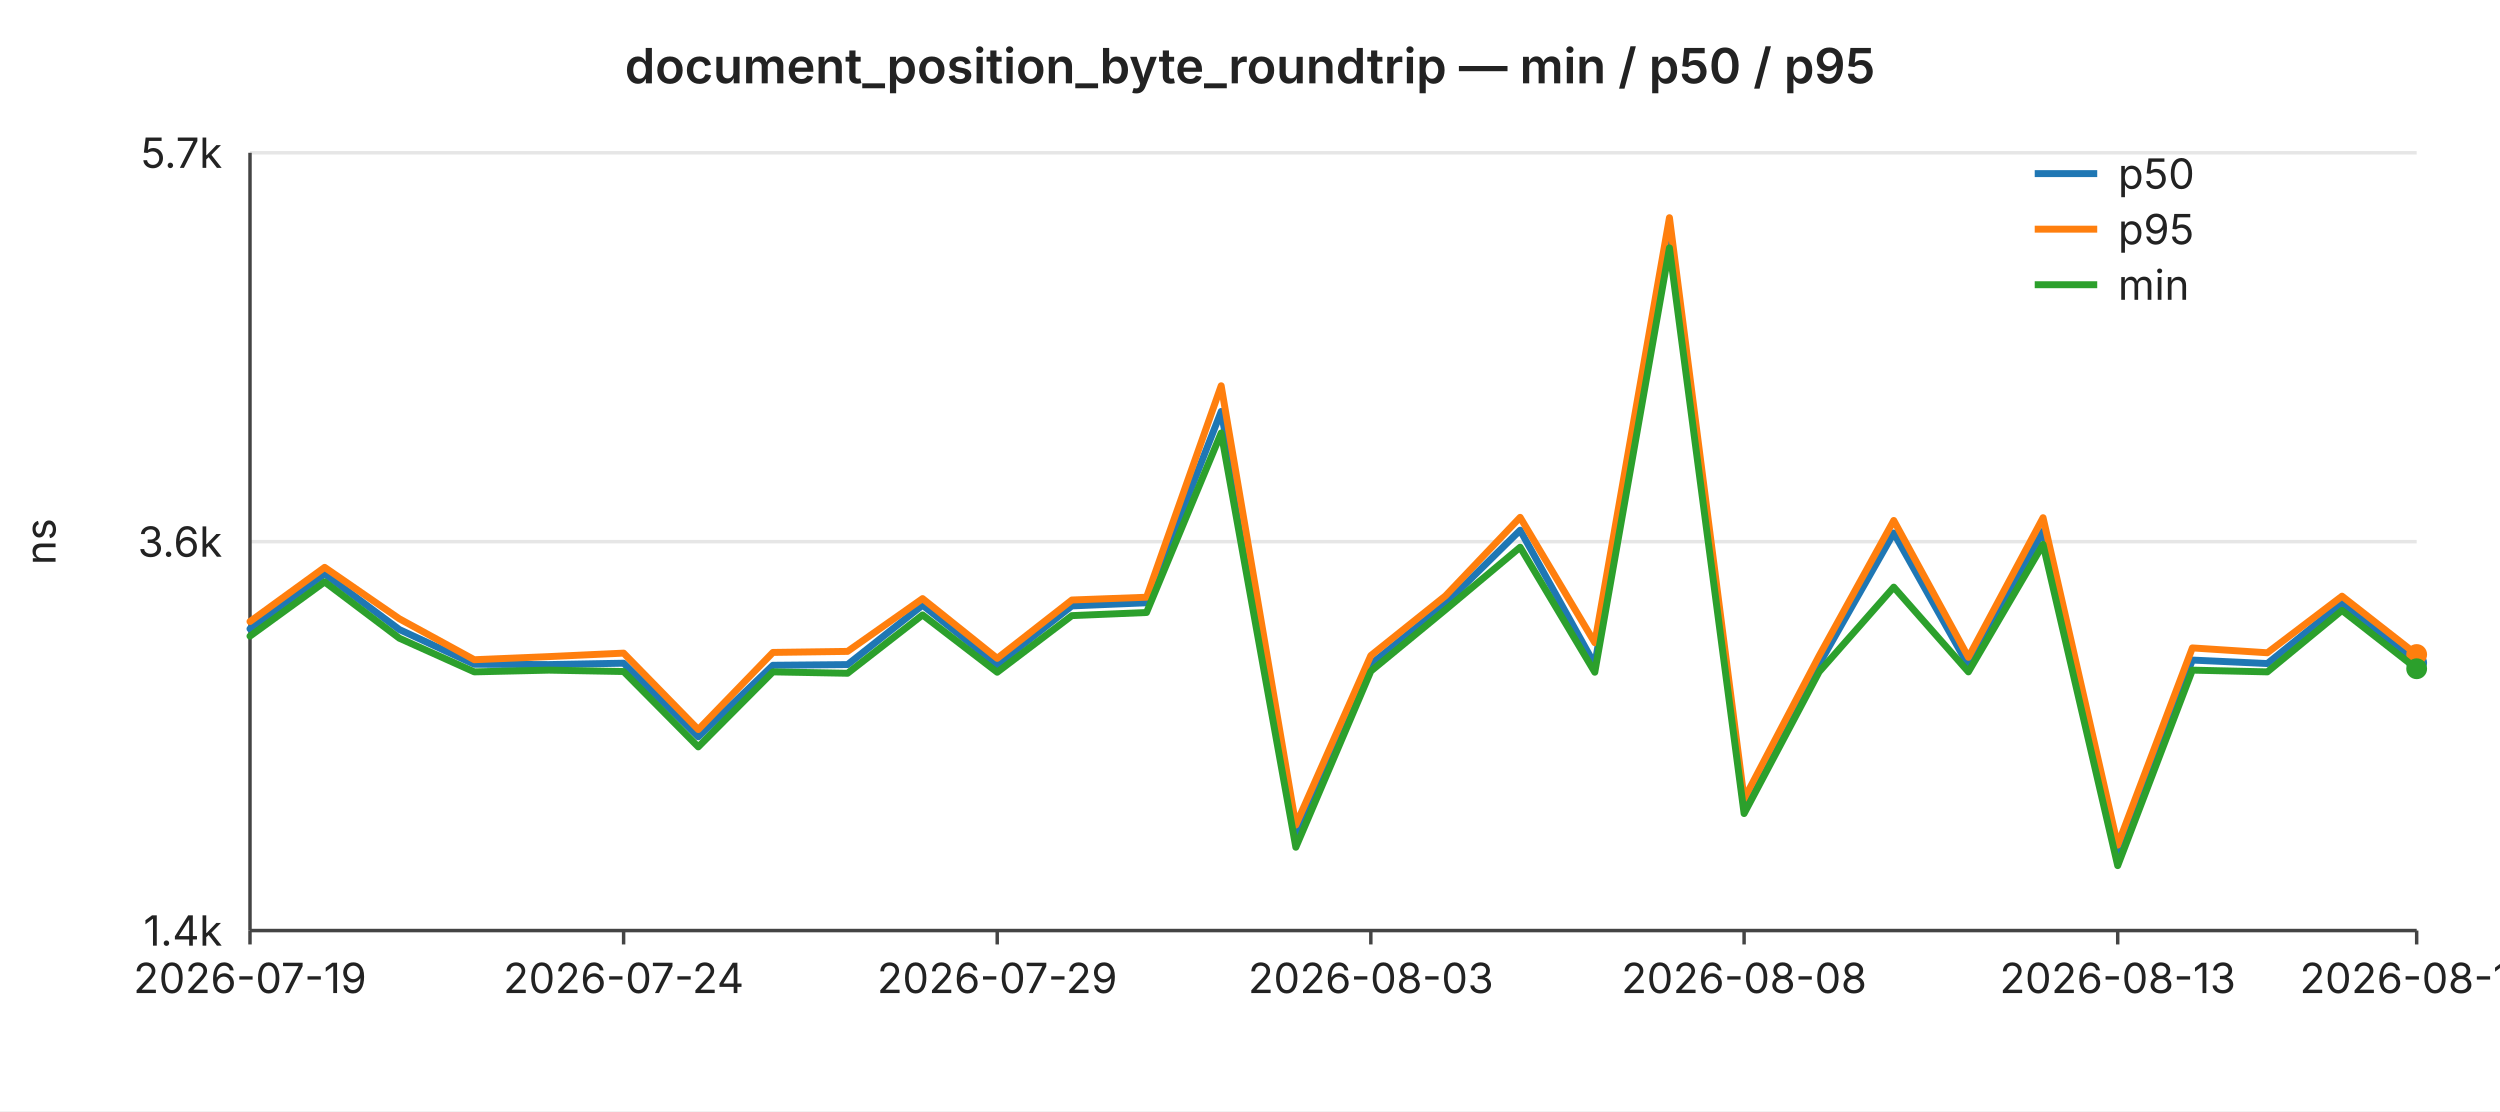
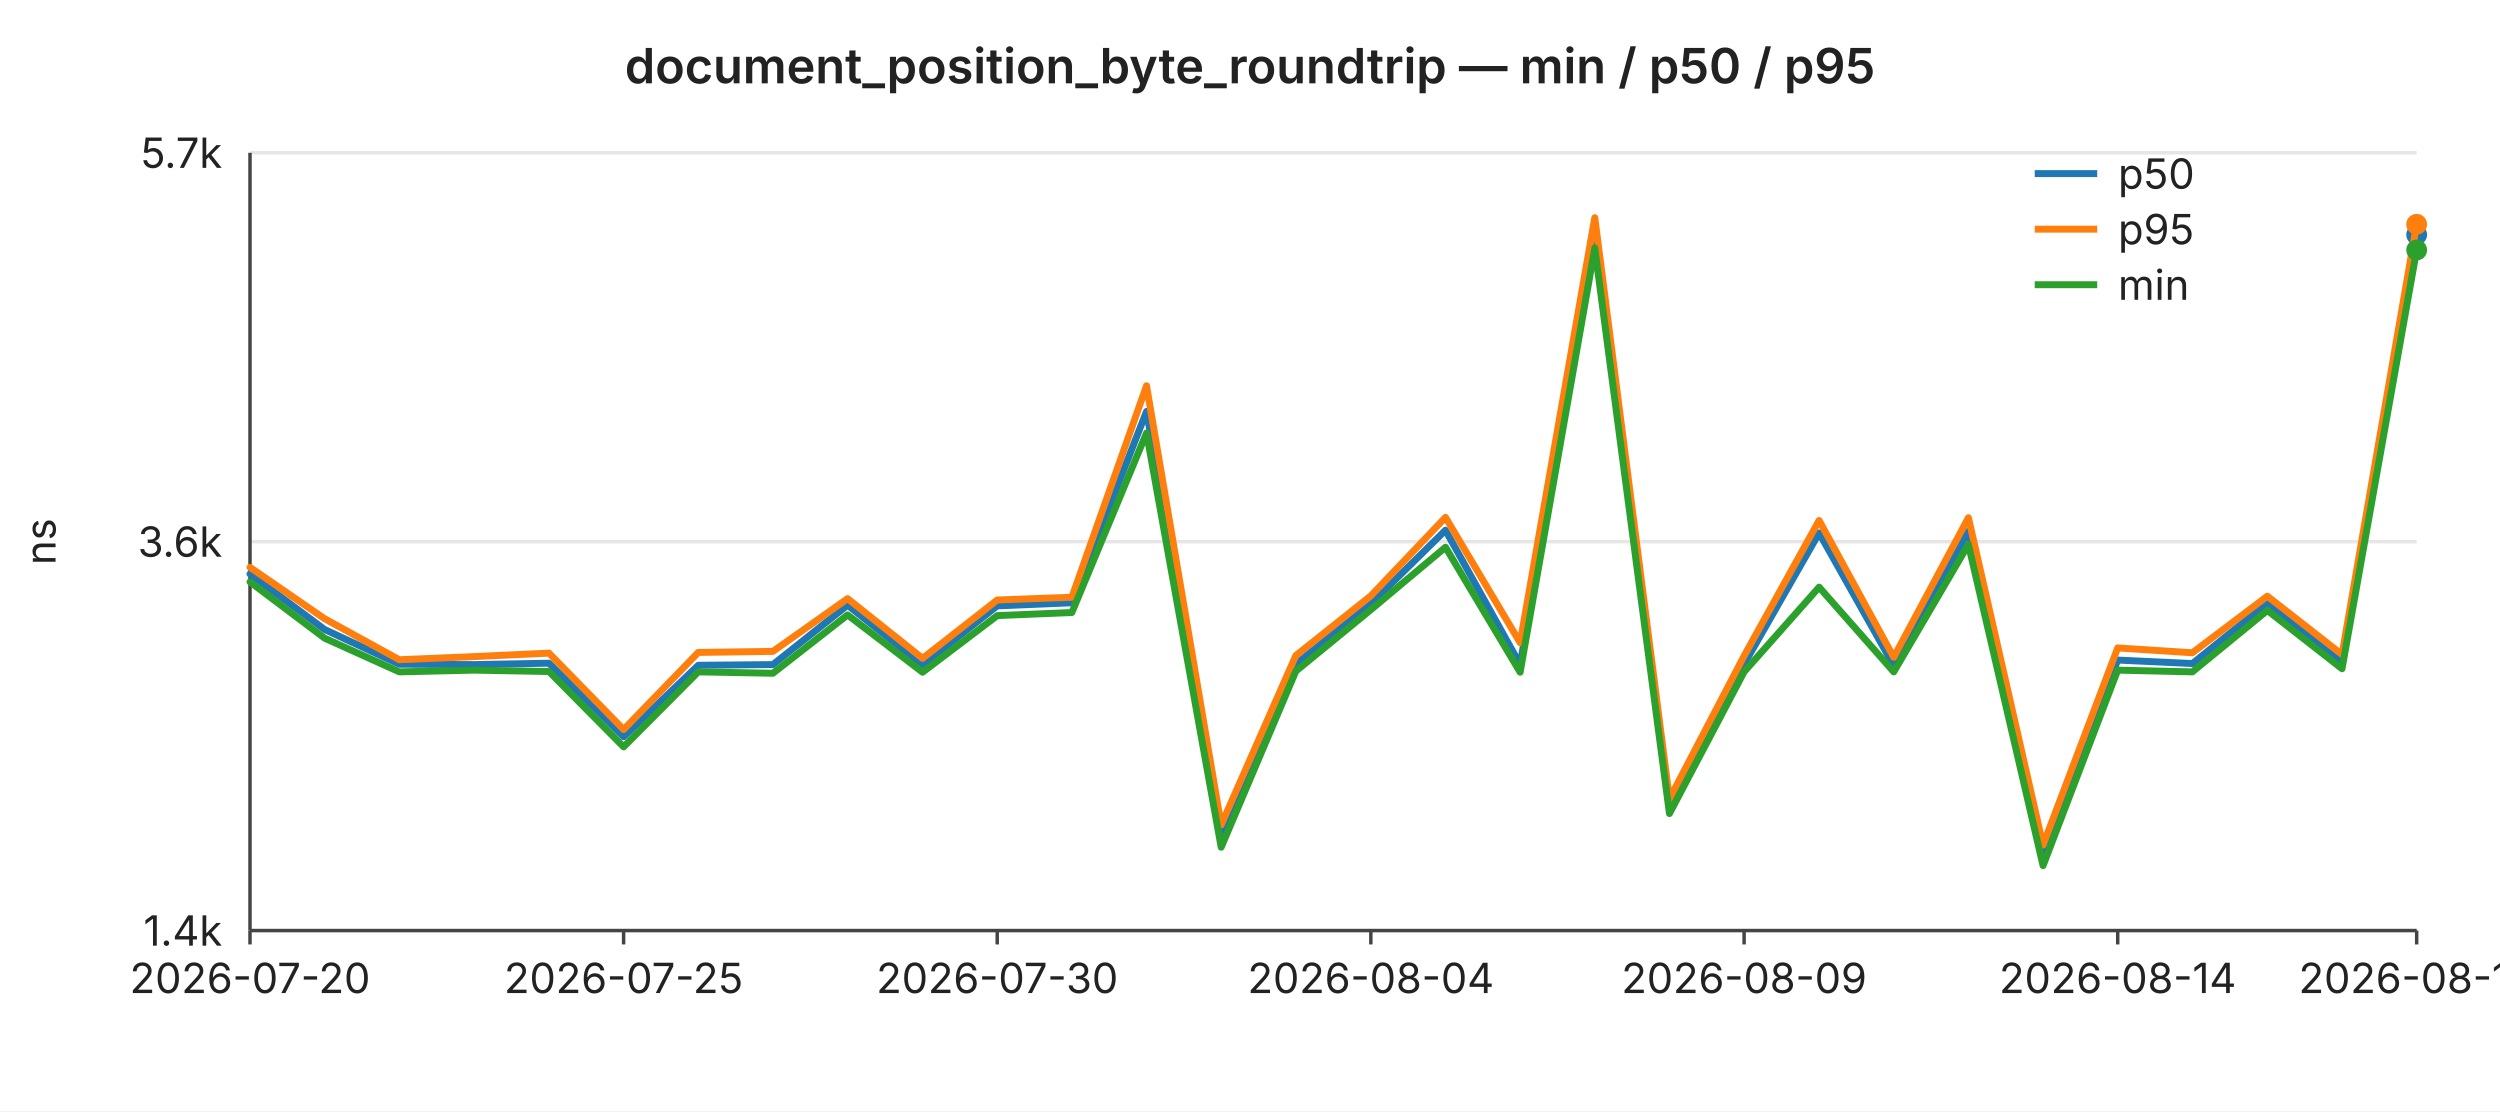
<svg xmlns="http://www.w3.org/2000/svg" width="720" height="320" viewBox="0 0 720 320" font-family="-apple-system,BlinkMacSystemFont,Segoe UI,sans-serif" font-size="12">
  <rect width="720" height="320" fill="#ffffff" />
  <text x="360" y="24" text-anchor="middle" font-size="14" font-weight="600" fill="#222">document_position_byte_roundtrip — min / p50 / p95</text>
  <line x1="72" y1="44.0" x2="696" y2="44.0" stroke="#e6e6e6" stroke-width="1" />
  <text x="64" y="44.0" text-anchor="end" dominant-baseline="middle" fill="#222">5.7k</text>
  <line x1="72" y1="156.0" x2="696" y2="156.0" stroke="#e6e6e6" stroke-width="1" />
  <text x="64" y="156.0" text-anchor="end" dominant-baseline="middle" fill="#222">3.6k</text>
  <line x1="72" y1="268.0" x2="696" y2="268.0" stroke="#e6e6e6" stroke-width="1" />
  <text x="64" y="268.0" text-anchor="end" dominant-baseline="middle" fill="#222">1.4k</text>
  <text x="16" y="156" text-anchor="middle" fill="#222" transform="rotate(-90 16 156)">ns</text>
  <line x1="72" y1="44" x2="72" y2="268" stroke="#444" stroke-width="1" />
  <line x1="72" y1="268" x2="696" y2="268" stroke="#444" stroke-width="1" />
  <line x1="72.0" y1="268" x2="72.0" y2="272" stroke="#444" stroke-width="1" />
-   <text x="72.0" y="286" text-anchor="middle" fill="#222">2026-07-19</text>
+   <text x="72.0" y="286" text-anchor="middle" fill="#222">2026-07-20</text>
  <line x1="179.6" y1="268" x2="179.6" y2="272" stroke="#444" stroke-width="1" />
-   <text x="179.6" y="286" text-anchor="middle" fill="#222">2026-07-24</text>
+   <text x="179.6" y="286" text-anchor="middle" fill="#222">2026-07-25</text>
  <line x1="287.2" y1="268" x2="287.2" y2="272" stroke="#444" stroke-width="1" />
-   <text x="287.2" y="286" text-anchor="middle" fill="#222">2026-07-29</text>
+   <text x="287.2" y="286" text-anchor="middle" fill="#222">2026-07-30</text>
  <line x1="394.8" y1="268" x2="394.8" y2="272" stroke="#444" stroke-width="1" />
-   <text x="394.8" y="286" text-anchor="middle" fill="#222">2026-08-03</text>
+   <text x="394.8" y="286" text-anchor="middle" fill="#222">2026-08-04</text>
  <line x1="502.3" y1="268" x2="502.3" y2="272" stroke="#444" stroke-width="1" />
-   <text x="502.3" y="286" text-anchor="middle" fill="#222">2026-08-08</text>
+   <text x="502.3" y="286" text-anchor="middle" fill="#222">2026-08-09</text>
  <line x1="609.9" y1="268" x2="609.9" y2="272" stroke="#444" stroke-width="1" />
-   <text x="609.9" y="286" text-anchor="middle" fill="#222">2026-08-13</text>
+   <text x="609.9" y="286" text-anchor="middle" fill="#222">2026-08-14</text>
  <line x1="696.0" y1="268" x2="696.0" y2="272" stroke="#444" stroke-width="1" />
-   <text x="696.0" y="286" text-anchor="middle" fill="#222">2026-08-17</text>
-   <polyline fill="none" stroke="#1f77b4" stroke-width="2" stroke-linejoin="round" stroke-linecap="round" points="72.0,181.1 93.5,165.3 115.0,181.3 136.6,191.3 158.1,191.4 179.6,191.0 201.1,212.2 222.6,191.6 244.1,191.4 265.7,174.3 287.2,191.5 308.7,174.5 330.2,173.6 351.7,118.5 373.2,240.7 394.8,191.3 416.3,173.9 437.8,152.7 459.3,191.4 480.8,66.9 502.3,232.8 523.9,191.3 545.4,153.5 566.9,191.7 588.4,153.0 609.9,246.4 631.4,190.1 653.0,191.1 674.5,173.7 696.0,190.9" />
-   <circle cx="696.0" cy="190.9" r="3" fill="#1f77b4" />
-   <polyline fill="none" stroke="#ff7f0e" stroke-width="2" stroke-linejoin="round" stroke-linecap="round" points="72.0,179.0 93.5,163.4 115.0,178.2 136.6,190.0 158.1,189.1 179.6,188.1 201.1,210.1 222.6,187.9 244.1,187.6 265.7,172.4 287.2,189.6 308.7,172.8 330.2,172.0 351.7,111.1 373.2,237.6 394.8,188.8 416.3,171.6 437.8,149.0 459.3,185.1 480.8,62.7 502.3,230.1 523.9,188.9 545.4,149.9 566.9,189.3 588.4,149.1 609.9,243.4 631.4,186.6 653.0,188.0 674.5,171.7 696.0,188.5" />
-   <circle cx="696.0" cy="188.5" r="3" fill="#ff7f0e" />
-   <polyline fill="none" stroke="#2ca02c" stroke-width="2" stroke-linejoin="round" stroke-linecap="round" points="72.0,183.2 93.5,167.6 115.0,183.8 136.6,193.5 158.1,193.0 179.6,193.4 201.1,215.1 222.6,193.5 244.1,193.9 265.7,177.1 287.2,193.6 308.7,177.3 330.2,176.4 351.7,124.7 373.2,244.0 394.8,193.3 416.3,175.6 437.8,157.6 459.3,193.6 480.8,71.4 502.3,234.3 523.9,193.5 545.4,169.1 566.9,193.5 588.4,156.8 609.9,249.3 631.4,193.0 653.0,193.5 674.5,175.8 696.0,192.6" />
-   <circle cx="696.0" cy="192.6" r="3" fill="#2ca02c" />
+   <text x="696.0" y="286" text-anchor="middle" fill="#222">2026-08-18</text>
+   <polyline fill="none" stroke="#1f77b4" stroke-width="2" stroke-linejoin="round" stroke-linecap="round" points="72.0,165.3 93.5,181.3 115.0,191.3 136.6,191.4 158.1,191.0 179.6,212.2 201.1,191.6 222.6,191.4 244.1,174.3 265.7,191.5 287.2,174.5 308.7,173.6 330.2,118.5 351.7,240.7 373.2,191.3 394.8,173.9 416.3,152.7 437.8,191.4 459.3,66.9 480.8,232.8 502.3,191.3 523.9,153.5 545.4,191.7 566.9,153.0 588.4,246.4 609.9,190.1 631.4,191.1 653.0,173.7 674.5,190.9 696.0,67.6" />
+   <circle cx="696.0" cy="67.6" r="3" fill="#1f77b4" />
+   <polyline fill="none" stroke="#ff7f0e" stroke-width="2" stroke-linejoin="round" stroke-linecap="round" points="72.0,163.4 93.5,178.2 115.0,190.0 136.6,189.1 158.1,188.1 179.6,210.1 201.1,187.9 222.6,187.6 244.1,172.4 265.7,189.6 287.2,172.8 308.7,172.0 330.2,111.1 351.7,237.6 373.2,188.8 394.8,171.6 416.3,149.0 437.8,185.1 459.3,62.7 480.8,230.1 502.3,188.9 523.9,149.9 545.4,189.3 566.9,149.1 588.4,243.4 609.9,186.6 631.4,188.0 653.0,171.7 674.5,188.5 696.0,64.6" />
+   <circle cx="696.0" cy="64.6" r="3" fill="#ff7f0e" />
+   <polyline fill="none" stroke="#2ca02c" stroke-width="2" stroke-linejoin="round" stroke-linecap="round" points="72.0,167.6 93.5,183.8 115.0,193.5 136.6,193.0 158.1,193.4 179.6,215.1 201.1,193.5 222.6,193.9 244.1,177.1 265.7,193.6 287.2,177.3 308.7,176.4 330.2,124.7 351.7,244.0 373.2,193.3 394.8,175.6 416.3,157.6 437.8,193.6 459.3,71.4 480.8,234.3 502.3,193.5 523.9,169.1 545.4,193.5 566.9,156.8 588.4,249.3 609.9,193.0 631.4,193.5 653.0,175.8 674.5,192.6 696.0,72.0" />
+   <circle cx="696.0" cy="72.0" r="3" fill="#2ca02c" />
  <line x1="586" y1="50" x2="604" y2="50" stroke="#1f77b4" stroke-width="2" />
  <text x="610" y="50" dominant-baseline="middle" fill="#222">p50</text>
  <line x1="586" y1="66" x2="604" y2="66" stroke="#ff7f0e" stroke-width="2" />
  <text x="610" y="66" dominant-baseline="middle" fill="#222">p95</text>
  <line x1="586" y1="82" x2="604" y2="82" stroke="#2ca02c" stroke-width="2" />
  <text x="610" y="82" dominant-baseline="middle" fill="#222">min</text>
</svg>
